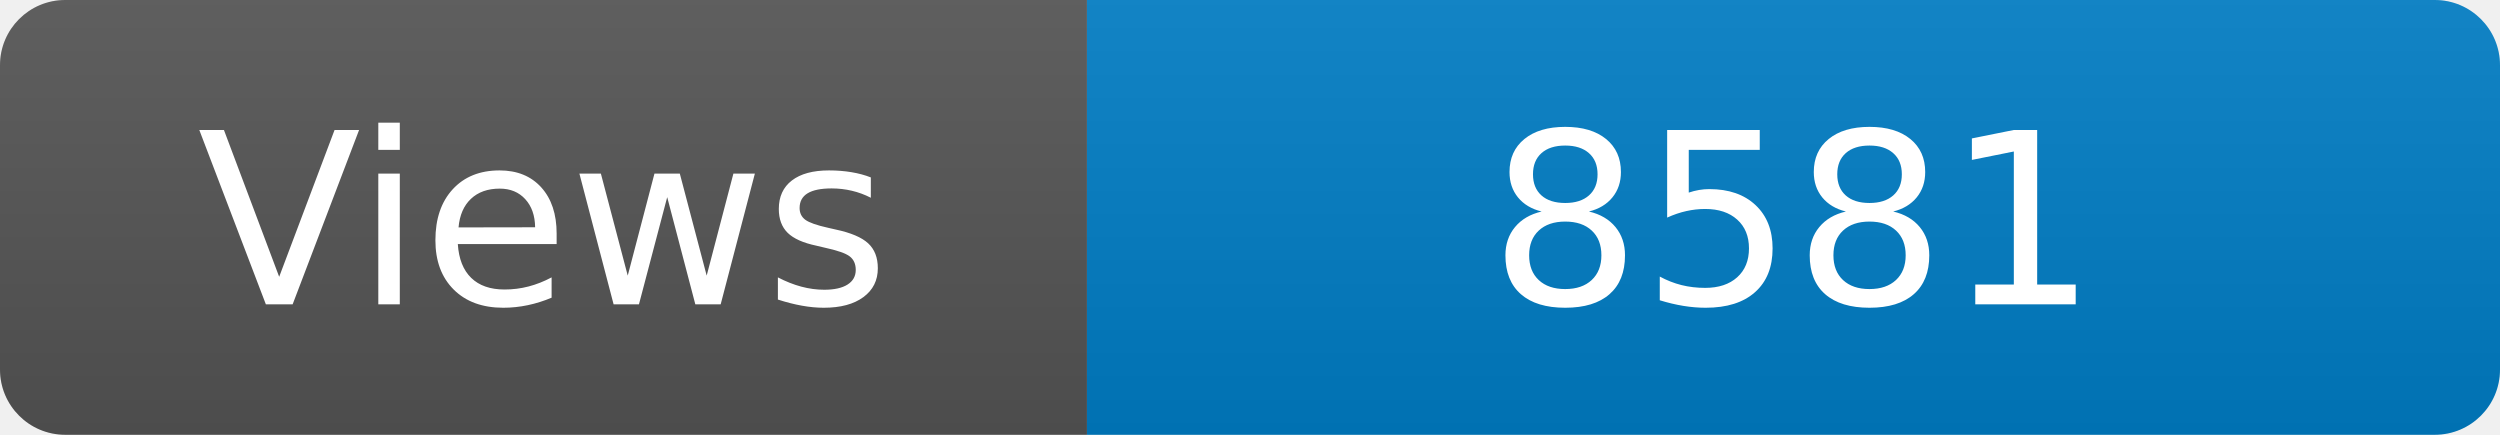
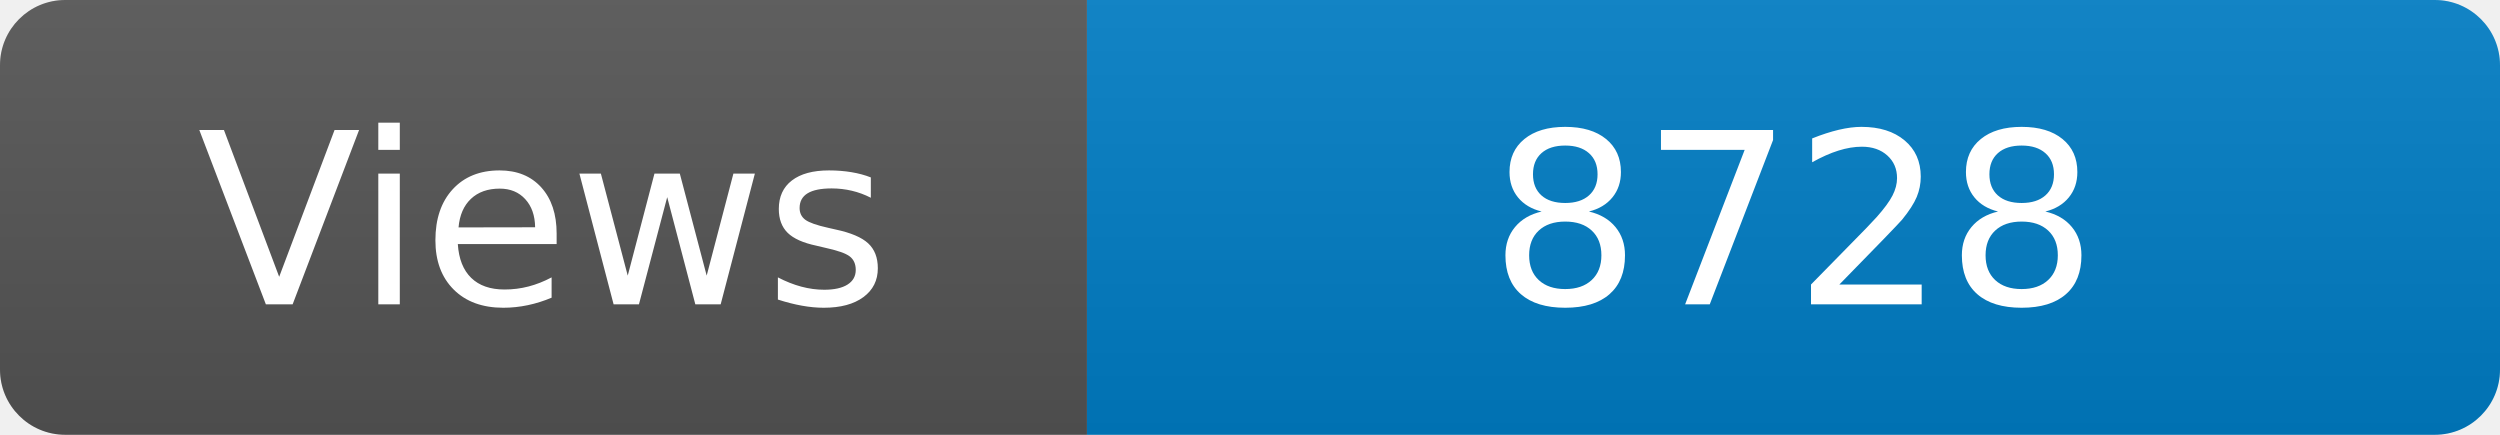
<svg xmlns="http://www.w3.org/2000/svg" width="115" height="20" role="img" aria-label="Maintained?: yes">
  <linearGradient id="s" x2="0" y2="100%">
    <stop offset="0" stop-color="#bbb" stop-opacity=".1" />
    <stop offset="1" stop-opacity=".1" />
  </linearGradient>
  <clipPath id="r">
    <rect width="115" height="20" rx="3" fill="#fff" />
  </clipPath>
  <g clip-path="url(#r)">
    <rect width="50" height="20" fill="#555" />
    <rect x="50" width="160" height="20" fill="#007ec6" />
    <rect width="115" height="20" fill="url(#s)" />
  </g>
  <g fill="#fff" text-anchor="middle" font-family="Verdana,Geneva,DejaVu Sans,sans-serif" font-size="110">
    <text x="250" y="140" transform="scale(.1)" fill="#fff">Views</text>
-     <text x="825" y="140" transform="scale(.1)" fill="#fff">8581</text>
+     <text x="825" y="140" transform="scale(.1)" fill="#fff">8728</text>
  </g>
</svg>
